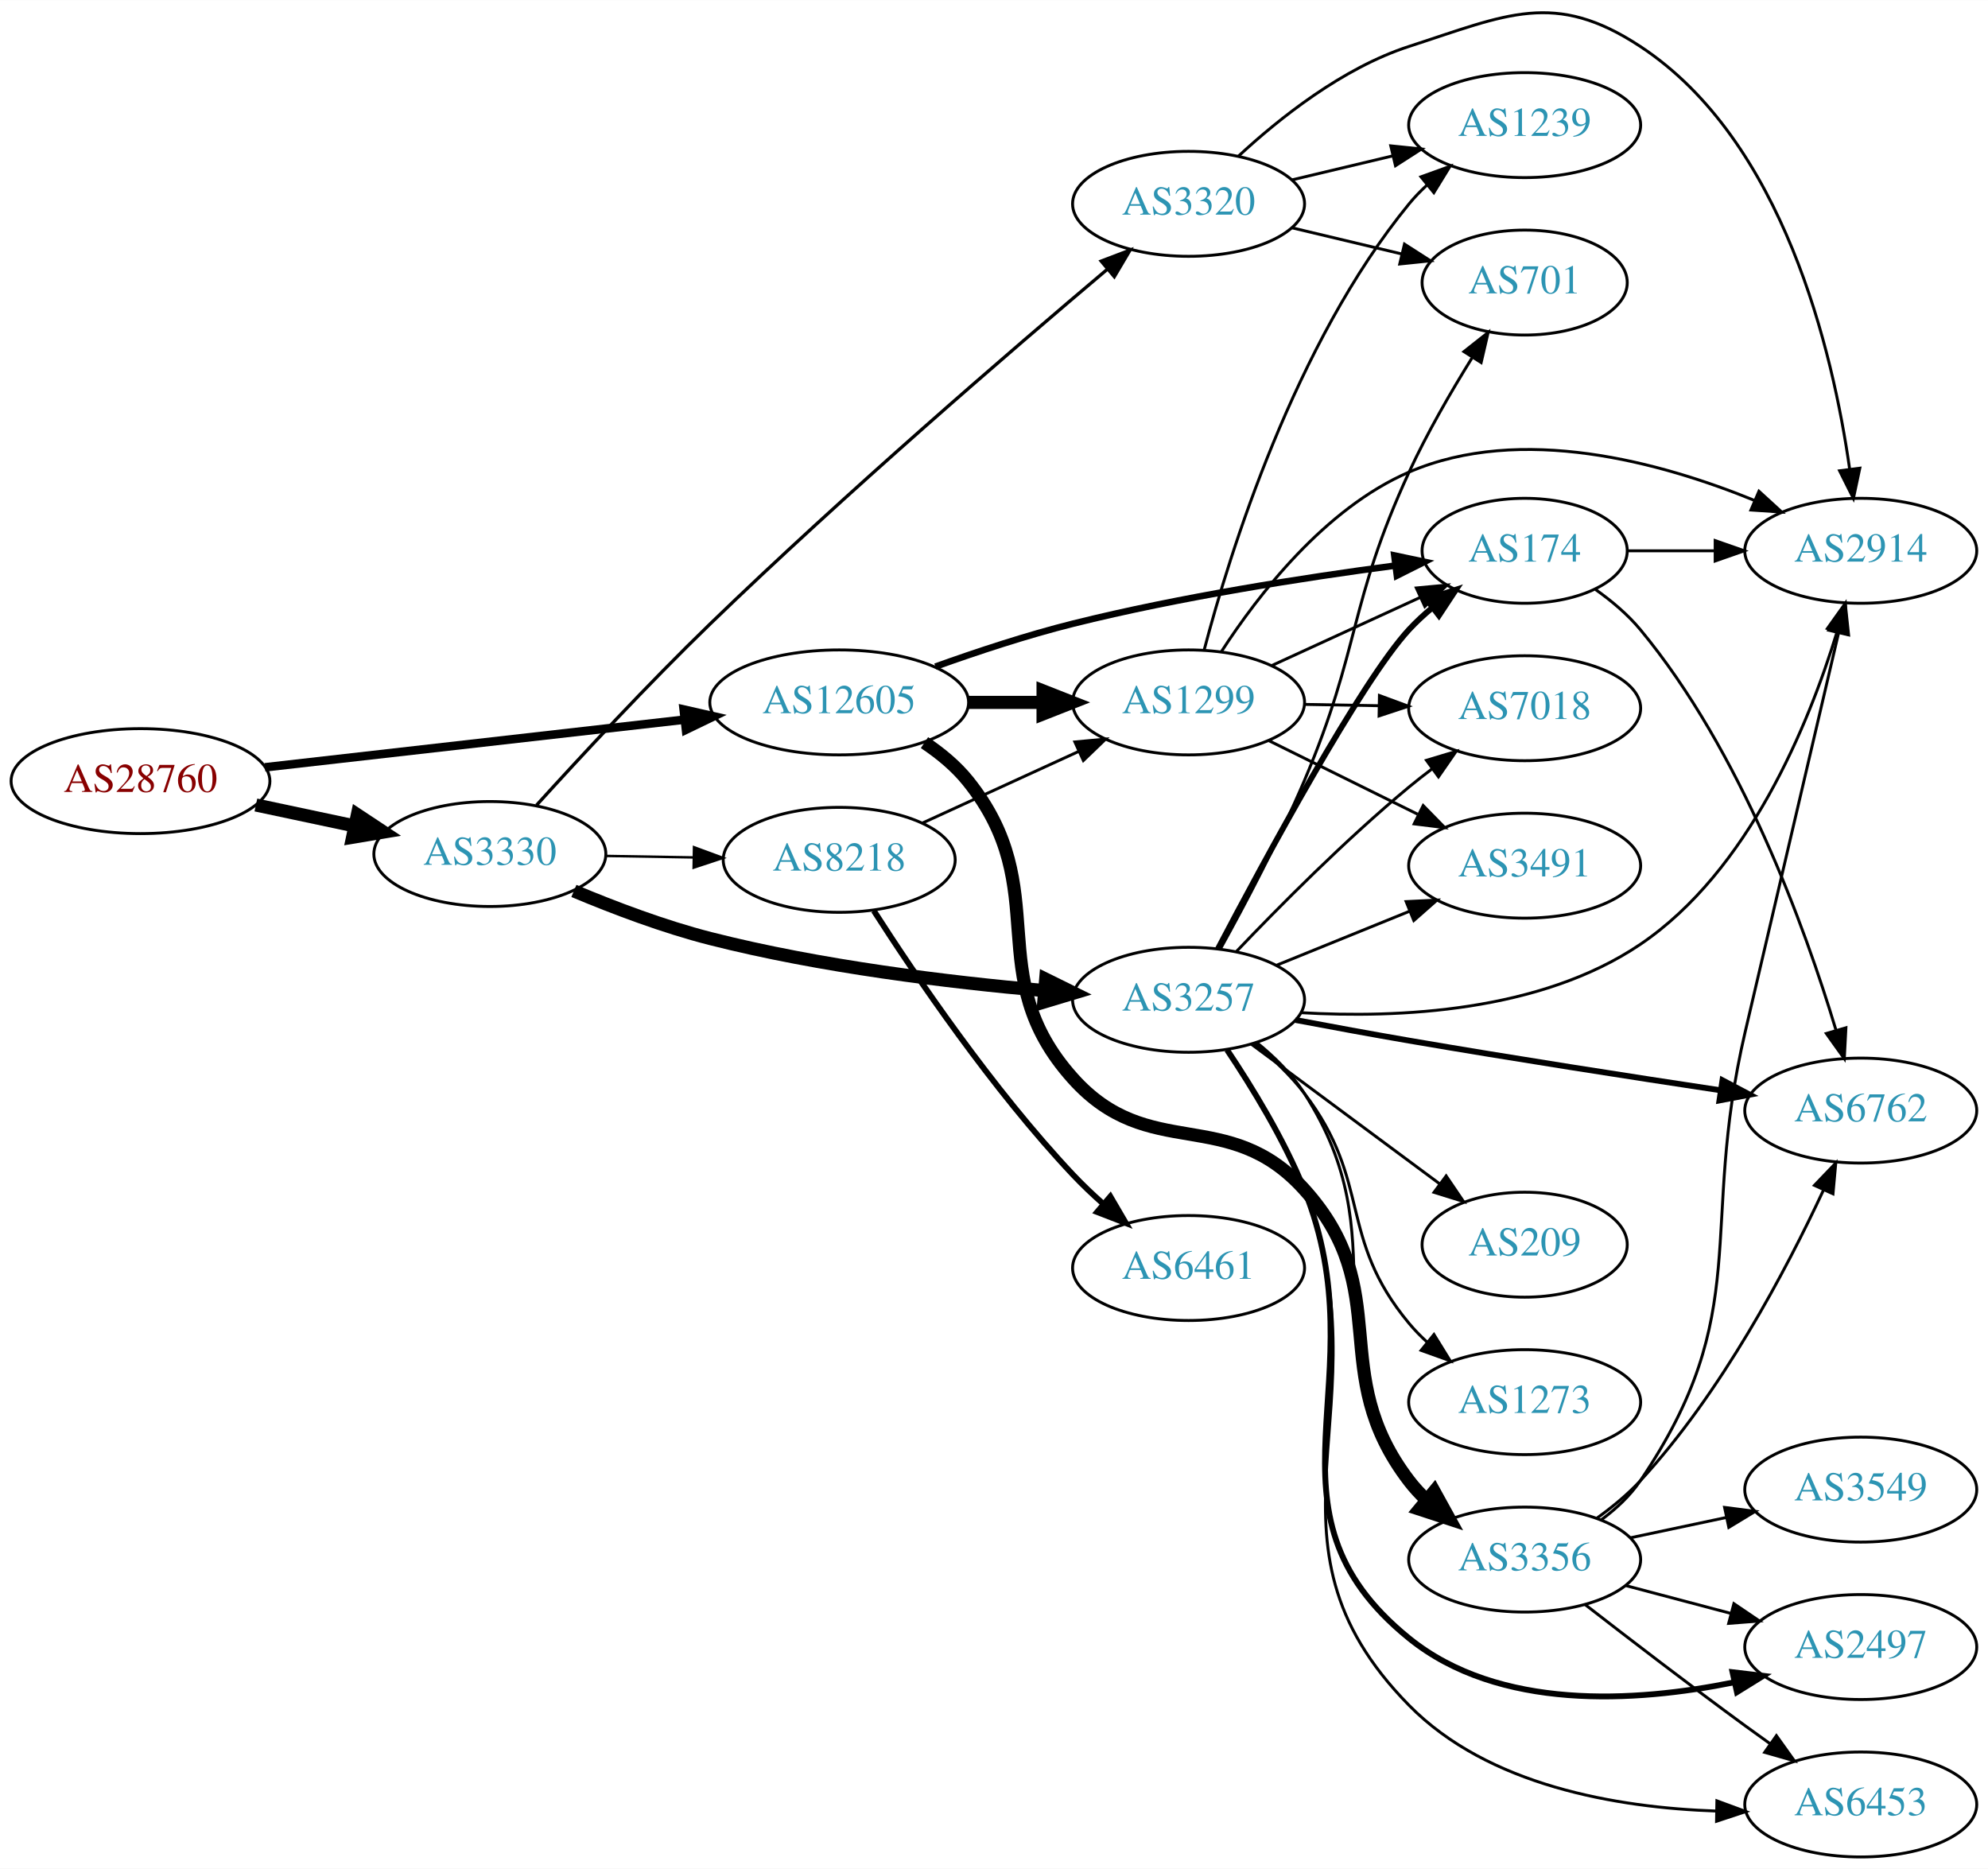
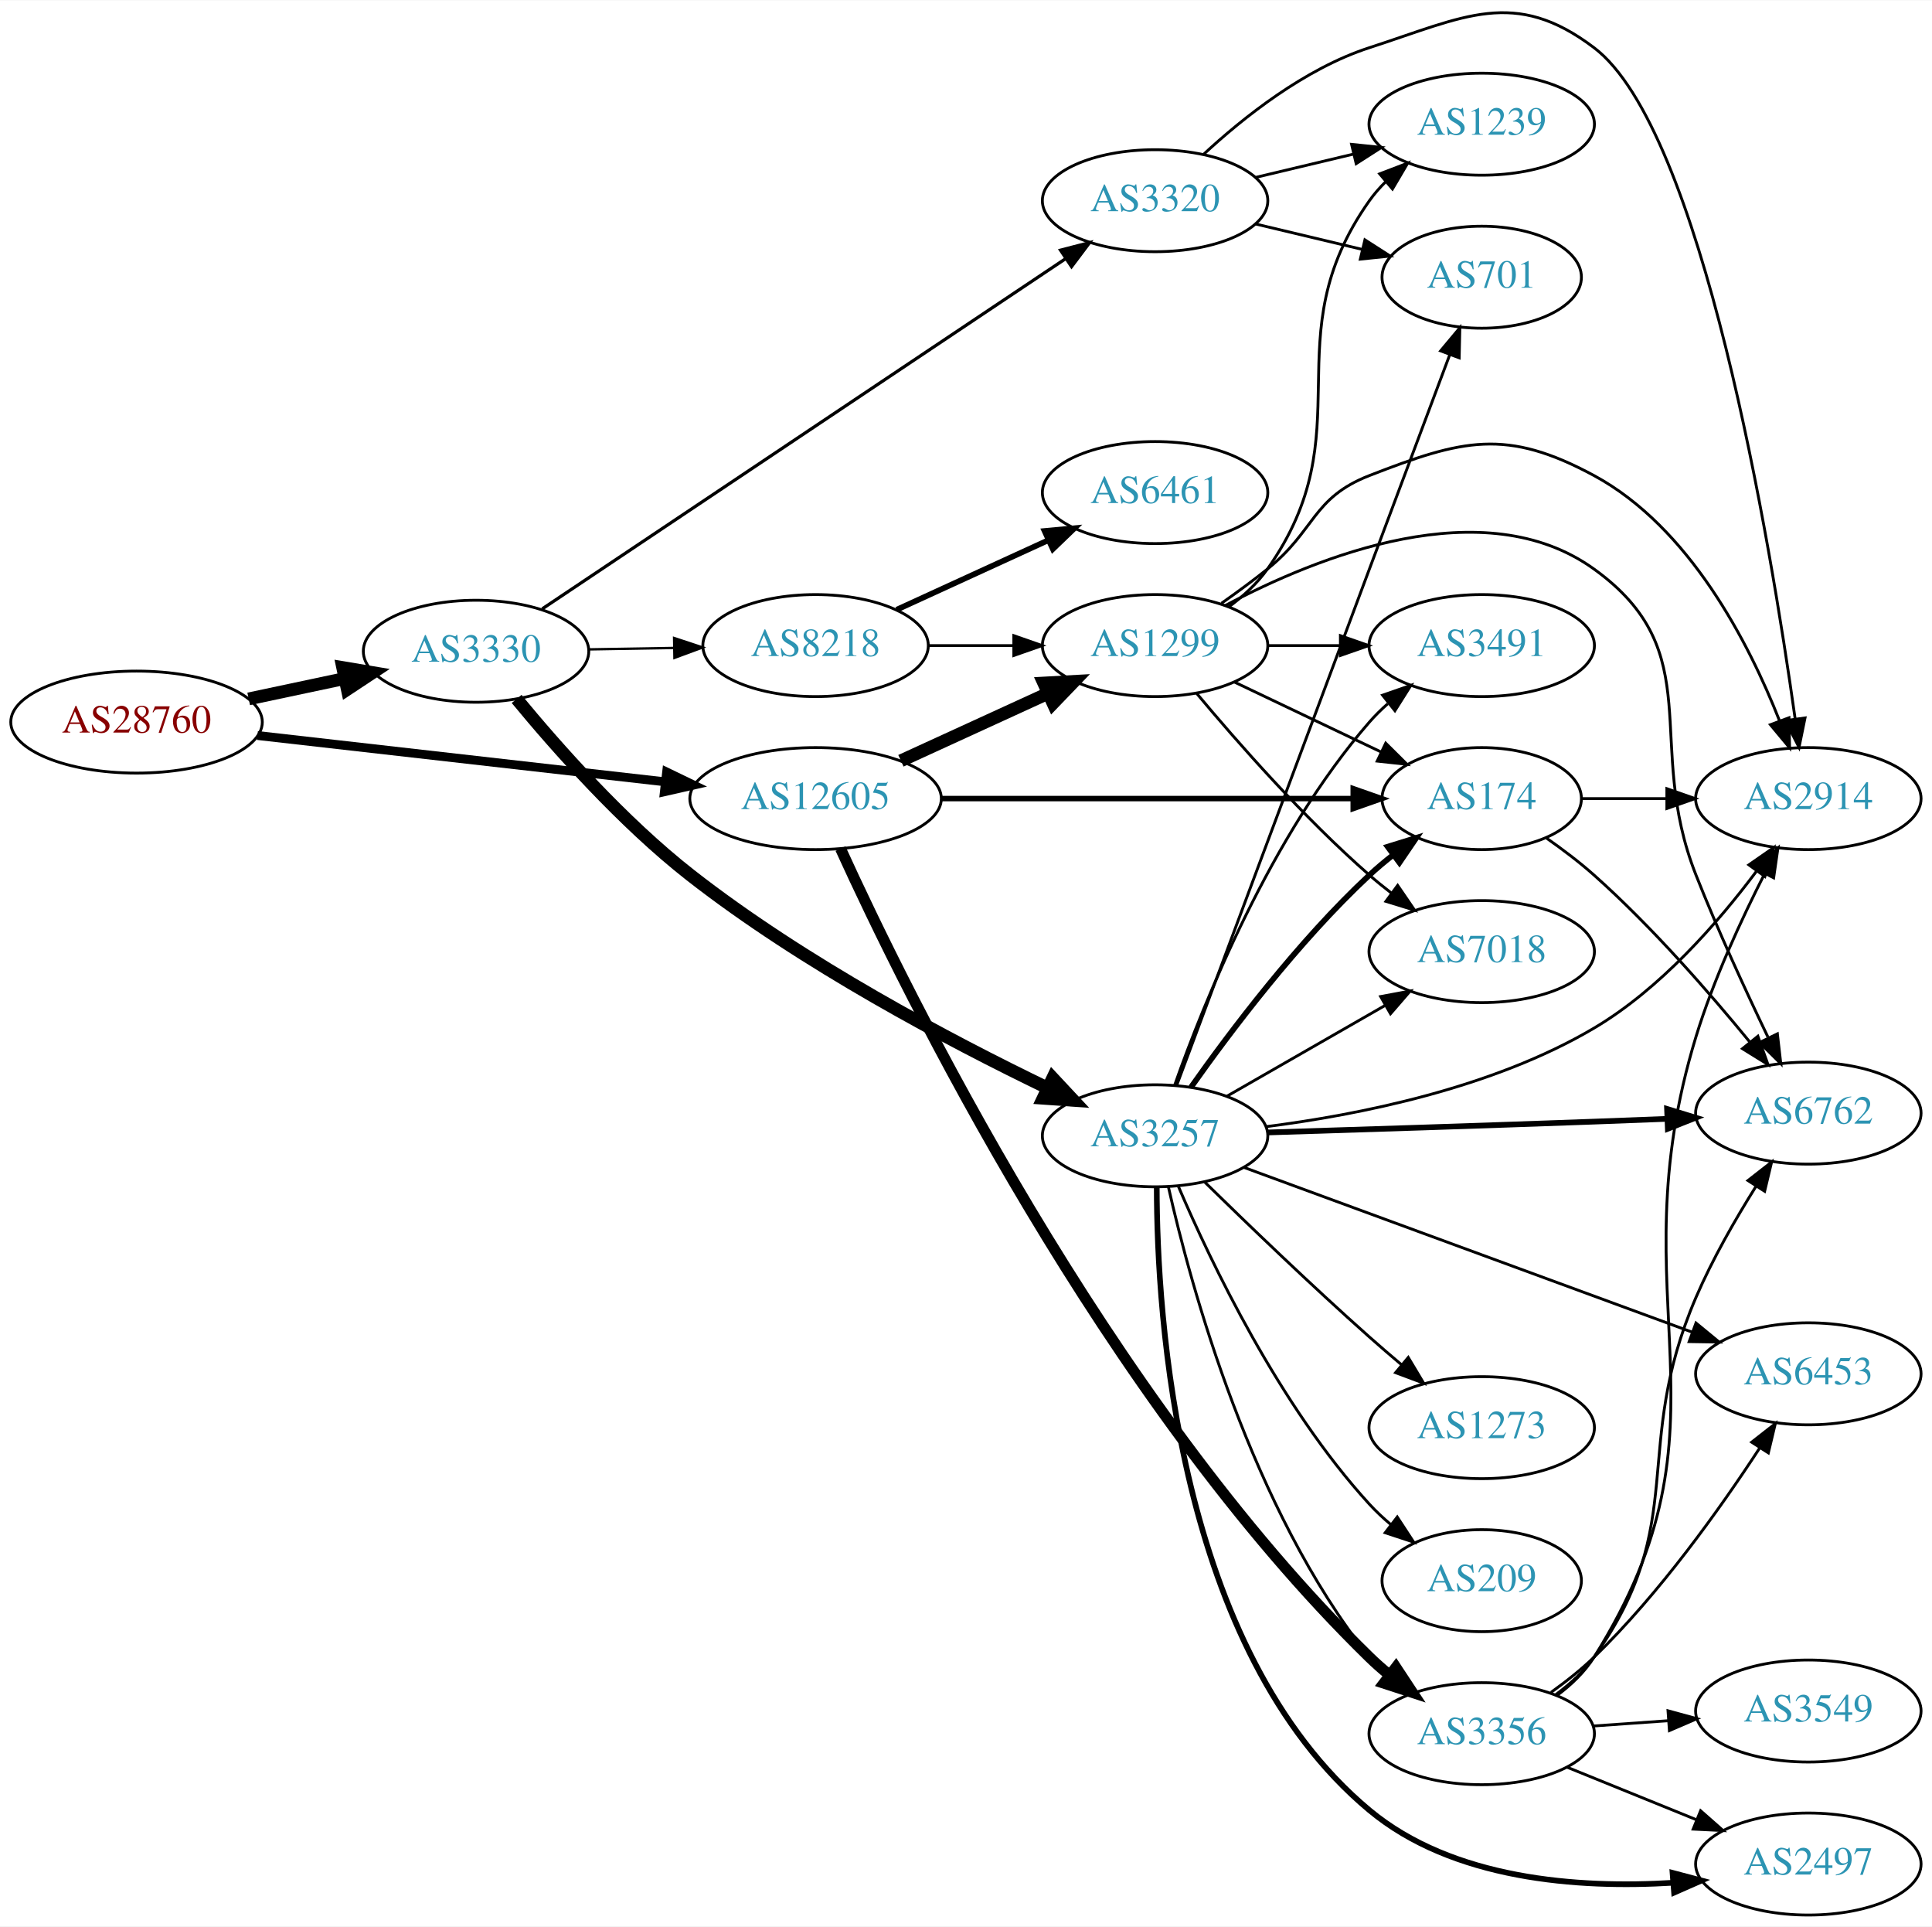
- <svg xmlns="http://www.w3.org/2000/svg" xmlns:xlink="http://www.w3.org/1999/xlink" width="682pt" height="641pt" viewBox="0.00 0.00 681.96 640.86">
-   <g id="graph0" class="graph" transform="scale(1 1) rotate(0) translate(4 636.864)">
-     <polygon fill="white" stroke="none" points="-4,4 -4,-636.864 677.956,-636.864 677.956,4 -4,4" />
+ <svg xmlns="http://www.w3.org/2000/svg" xmlns:xlink="http://www.w3.org/1999/xlink" width="682pt" height="680pt" viewBox="0.00 0.00 681.96 679.70">
+   <g id="graph0" class="graph" transform="scale(1 1) rotate(0) translate(4 675.7)">
+     <polygon fill="white" stroke="none" points="-4,4 -4,-675.7 677.956,-675.7 677.956,4 -4,4" />
    <g id="node1" class="node">
      <g id="a_node1">
        <a xlink:href="/asn/28760" xlink:title="AS28760 ~ Schaerdingerstr. 35 [AT]">
-           <ellipse fill="#ffffff" stroke="black" cx="44.196" cy="-369" rx="44.393" ry="18" />
-           <text text-anchor="middle" x="44.196" y="-365.3" font-family="Times,serif" font-size="14.00" fill="#880000">AS28760</text>
+           <ellipse fill="#ffffff" stroke="black" cx="44.196" cy="-421" rx="44.393" ry="18" />
+           <text text-anchor="middle" x="44.196" y="-417.3" font-family="Times,serif" font-size="14.00" fill="#880000">AS28760</text>
        </a>
      </g>
    </g>
    <g id="node2" class="node">
      <g id="a_node2">
        <a xlink:href="/asn/3330" xlink:title="AS3330 ~ Vienna, Austria [AT]">
-           <ellipse fill="#ffffff" stroke="black" cx="164.039" cy="-344" rx="39.794" ry="18" />
-           <text text-anchor="middle" x="164.039" y="-340.3" font-family="Times,serif" font-size="14.00" fill="#2c94b3">AS3330</text>
+           <ellipse fill="#ffffff" stroke="black" cx="164.039" cy="-446" rx="39.794" ry="18" />
+           <text text-anchor="middle" x="164.039" y="-442.3" font-family="Times,serif" font-size="14.00" fill="#2c94b3">AS3330</text>
        </a>
      </g>
    </g>
    <g id="edge1" class="edge">
-       <path fill="none" stroke="black" stroke-width="4.5" d="M83.782,-360.814C94.575,-358.524 106.404,-356.015 117.556,-353.649" />
-       <polygon fill="black" stroke="black" stroke-width="4.5" points="118.592,-357.454 127.557,-351.527 116.958,-349.751 118.592,-357.454" />
+       <path fill="none" stroke="black" stroke-width="4.5" d="M83.782,-429.186C94.575,-431.476 106.404,-433.985 117.556,-436.351" />
+       <polygon fill="black" stroke="black" stroke-width="4.5" points="116.958,-440.249 127.557,-438.473 118.592,-432.546 116.958,-440.249" />
    </g>
    <g id="node3" class="node">
      <g id="a_node3">
        <a xlink:href="/asn/12605" xlink:title="AS12605 ~ Linz, Austria [AT]">
-           <ellipse fill="#ffffff" stroke="black" cx="283.881" cy="-396" rx="44.393" ry="18" />
-           <text text-anchor="middle" x="283.881" y="-392.3" font-family="Times,serif" font-size="14.00" fill="#2c94b3">AS12605</text>
+           <ellipse fill="#ffffff" stroke="black" cx="283.881" cy="-394" rx="44.393" ry="18" />
+           <text text-anchor="middle" x="283.881" y="-390.3" font-family="Times,serif" font-size="14.00" fill="#2c94b3">AS12605</text>
        </a>
      </g>
    </g>
    <g id="edge2" class="edge">
-       <path fill="none" stroke="black" stroke-width="2.935" d="M86.87,-373.734C126.928,-378.284 187.596,-385.176 230.817,-390.086" />
-       <polygon fill="black" stroke="black" stroke-width="2.935" points="230.524,-393.575 240.856,-391.226 231.315,-386.62 230.524,-393.575" />
+       <path fill="none" stroke="black" stroke-width="3.13" d="M86.87,-416.266C126.928,-411.716 187.596,-404.824 230.817,-399.914" />
+       <polygon fill="black" stroke="black" stroke-width="3.13" points="231.315,-403.38 240.856,-398.774 230.524,-396.425 231.315,-403.38" />
    </g>
    <g id="node4" class="node">
      <g id="a_node4">
        <a xlink:href="/asn/8218" xlink:title="AS8218 ~ legacy Neotelecoms [FR]">
-           <ellipse fill="#ffffff" stroke="black" cx="283.881" cy="-342" rx="39.794" ry="18" />
-           <text text-anchor="middle" x="283.881" y="-338.3" font-family="Times,serif" font-size="14.00" fill="#2c94b3">AS8218</text>
+           <ellipse fill="#ffffff" stroke="black" cx="283.881" cy="-448" rx="39.794" ry="18" />
+           <text text-anchor="middle" x="283.881" y="-444.3" font-family="Times,serif" font-size="14.00" fill="#2c94b3">AS8218</text>
        </a>
      </g>
    </g>
    <g id="edge3" class="edge">
-       <path fill="none" stroke="black" stroke-width="0.844" d="M203.951,-343.34C213.505,-343.177 223.854,-343.002 233.817,-342.833" />
-       <polygon fill="black" stroke="black" stroke-width="0.844" points="234.07,-346.329 244.009,-342.66 233.951,-339.33 234.07,-346.329" />
+       <path fill="none" stroke="black" stroke-width="0.844" d="M203.951,-446.66C213.505,-446.823 223.854,-446.998 233.817,-447.167" />
+       <polygon fill="black" stroke="black" stroke-width="0.844" points="233.951,-450.67 244.009,-447.34 234.07,-443.671 233.951,-450.67" />
    </g>
    <g id="node5" class="node">
      <g id="a_node5">
-         <a xlink:href="/asn/3257" xlink:title="AS3257 ~ GTT [DE]">
-           <ellipse fill="#ffffff" stroke="black" cx="403.724" cy="-294" rx="39.794" ry="18" />
-           <text text-anchor="middle" x="403.724" y="-290.3" font-family="Times,serif" font-size="14.00" fill="#2c94b3">AS3257</text>
+         <a xlink:href="/asn/3320" xlink:title="AS3320 ~ DTAG [DE]">
+           <ellipse fill="#ffffff" stroke="black" cx="403.724" cy="-605" rx="39.794" ry="18" />
+           <text text-anchor="middle" x="403.724" y="-601.3" font-family="Times,serif" font-size="14.00" fill="#2c94b3">AS3320</text>
        </a>
      </g>
    </g>
    <g id="edge4" class="edge">
-       <path fill="none" stroke="black" stroke-width="4.5" d="M192.867,-331.333C206.685,-325.526 223.787,-319.048 239.685,-315 277.493,-305.373 321.414,-300.04 354.138,-297.159" />
-       <polygon fill="black" stroke="black" stroke-width="4.5" points="354.709,-301.063 364.347,-296.308 354.055,-293.215 354.709,-301.063" />
+       <path fill="none" stroke="black" stroke-width="1.125" d="M187.399,-460.958C230.155,-489.56 323.552,-552.038 372.079,-584.5" />
+       <polygon fill="black" stroke="black" stroke-width="1.125" points="370.338,-587.546 380.595,-590.197 374.23,-581.728 370.338,-587.546" />
    </g>
    <g id="node6" class="node">
      <g id="a_node6">
-         <a xlink:href="/asn/3320" xlink:title="AS3320 ~ DTAG [DE]">
-           <ellipse fill="#ffffff" stroke="black" cx="403.724" cy="-567" rx="39.794" ry="18" />
-           <text text-anchor="middle" x="403.724" y="-563.3" font-family="Times,serif" font-size="14.00" fill="#2c94b3">AS3320</text>
+         <a xlink:href="/asn/3257" xlink:title="AS3257 ~ GTT [DE]">
+           <ellipse fill="#ffffff" stroke="black" cx="403.724" cy="-275" rx="39.794" ry="18" />
+           <text text-anchor="middle" x="403.724" y="-271.3" font-family="Times,serif" font-size="14.00" fill="#2c94b3">AS3257</text>
        </a>
      </g>
    </g>
    <g id="edge5" class="edge">
-       <path fill="none" stroke="black" stroke-width="1.125" d="M180.058,-360.756C194.841,-377.04 218.252,-402.276 239.685,-423 285.986,-467.771 342.956,-516.799 375.83,-544.542" />
-       <polygon fill="black" stroke="black" stroke-width="1.125" points="373.743,-547.36 383.647,-551.122 378.25,-542.005 373.743,-547.36" />
+       <path fill="none" stroke="black" stroke-width="4.5" d="M178.362,-429.169C192.4,-412.137 215.755,-385.716 239.685,-367 279.583,-335.795 331.327,-308.488 365.707,-291.897" />
+       <polygon fill="black" stroke="black" stroke-width="4.5" points="367.586,-295.364 374.92,-287.508 364.198,-288.255 367.586,-295.364" />
    </g>
    <g id="node8" class="node">
      <g id="a_node8">
        <a xlink:href="/asn/1299" xlink:title="AS1299 ~ Telia Carrier [EU]">
-           <ellipse fill="#ffffff" stroke="black" cx="403.724" cy="-396" rx="39.794" ry="18" />
-           <text text-anchor="middle" x="403.724" y="-392.3" font-family="Times,serif" font-size="14.00" fill="#2c94b3">AS1299</text>
+           <ellipse fill="#ffffff" stroke="black" cx="403.724" cy="-448" rx="39.794" ry="18" />
+           <text text-anchor="middle" x="403.724" y="-444.3" font-family="Times,serif" font-size="14.00" fill="#2c94b3">AS1299</text>
        </a>
      </g>
    </g>
    <g id="edge23" class="edge">
-       <path fill="none" stroke="black" stroke-width="4.5" d="M328.092,-396C336.405,-396 345.168,-396 353.65,-396" />
-       <polygon fill="black" stroke="black" stroke-width="4.5" points="353.809,-399.938 363.809,-396 353.809,-392.063 353.809,-399.938" />
-     </g>
-     <g id="node13" class="node">
-       <g id="a_node13">
+       <path fill="none" stroke="black" stroke-width="4.5" d="M314.011,-407.348C329.622,-414.502 349.02,-423.391 365.692,-431.03" />
+       <polygon fill="black" stroke="black" stroke-width="4.5" points="364.412,-434.775 375.144,-435.362 367.693,-427.616 364.412,-434.775" />
+     </g>
+     <g id="node14" class="node">
+       <g id="a_node14">
        <a xlink:href="/asn/174" xlink:title="AS174 ~ Cogent Communications [US]">
-           <ellipse fill="#ffffff" stroke="black" cx="519.017" cy="-448" rx="35.194" ry="18" />
-           <text text-anchor="middle" x="519.017" y="-444.3" font-family="Times,serif" font-size="14.00" fill="#2c94b3">AS174</text>
+           <ellipse fill="#ffffff" stroke="black" cx="519.017" cy="-394" rx="35.194" ry="18" />
+           <text text-anchor="middle" x="519.017" y="-390.3" font-family="Times,serif" font-size="14.00" fill="#2c94b3">AS174</text>
        </a>
      </g>
    </g>
    <g id="edge22" class="edge">
-       <path fill="none" stroke="black" stroke-width="2.25" d="M316.882,-408.275C331.161,-413.396 348.293,-419.057 364.077,-423 400.894,-432.197 443.54,-438.817 474.596,-442.925" />
-       <polygon fill="black" stroke="black" stroke-width="2.25" points="474.293,-446.415 484.659,-444.222 475.188,-439.472 474.293,-446.415" />
-     </g>
-     <g id="node17" class="node">
-       <g id="a_node17">
+       <path fill="none" stroke="black" stroke-width="1.929" d="M328.186,-394C369.581,-394 431.706,-394 473.5,-394" />
+       <polygon fill="black" stroke="black" stroke-width="1.929" points="473.663,-397.5 483.663,-394 473.663,-390.5 473.663,-397.5" />
+     </g>
+     <g id="node19" class="node">
+       <g id="a_node19">
        <a xlink:href="/asn/3356" xlink:title="AS3356 ~ Level 3 Parent, LLC [US]">
-           <ellipse fill="#ffffff" stroke="black" cx="519.017" cy="-102" rx="39.794" ry="18" />
-           <text text-anchor="middle" x="519.017" y="-98.3" font-family="Times,serif" font-size="14.00" fill="#2c94b3">AS3356</text>
+           <ellipse fill="#ffffff" stroke="black" cx="519.017" cy="-64" rx="39.794" ry="18" />
+           <text text-anchor="middle" x="519.017" y="-60.3" font-family="Times,serif" font-size="14.00" fill="#2c94b3">AS3356</text>
        </a>
      </g>
    </g>
    <g id="edge24" class="edge">
-       <path fill="none" stroke="black" stroke-width="4.5" d="M313.129,-382.207C318.648,-378.517 323.984,-374.106 328.077,-369 358.146,-331.49 331.961,-302.772 364.077,-267 390.184,-237.921 417.172,-257.997 443.37,-229 475.037,-193.95 450.66,-166.511 479.37,-129 481.142,-126.685 483.17,-124.491 485.347,-122.429" />
-       <polygon fill="black" stroke="black" stroke-width="4.5" points="487.983,-125.359 493.173,-115.948 482.96,-119.294 487.983,-125.359" />
+       <path fill="none" stroke="black" stroke-width="3.857" d="M292.69,-376.341C315.422,-326.473 385.908,-182.282 479.37,-91 481.511,-88.909 483.829,-86.865 486.229,-84.896" />
+       <polygon fill="black" stroke="black" stroke-width="3.857" points="488.739,-87.383 494.571,-78.538 484.496,-81.816 488.739,-87.383" />
    </g>
    <g id="node7" class="node">
      <g id="a_node7">
        <a xlink:href="/asn/6461" xlink:title="AS6461 ~ Zayo Bandwidth [US]">
-           <ellipse fill="#ffffff" stroke="black" cx="403.724" cy="-202" rx="39.794" ry="18" />
-           <text text-anchor="middle" x="403.724" y="-198.3" font-family="Times,serif" font-size="14.00" fill="#2c94b3">AS6461</text>
+           <ellipse fill="#ffffff" stroke="black" cx="403.724" cy="-502" rx="39.794" ry="18" />
+           <text text-anchor="middle" x="403.724" y="-498.3" font-family="Times,serif" font-size="14.00" fill="#2c94b3">AS6461</text>
        </a>
      </g>
    </g>
    <g id="edge6" class="edge">
-       <path fill="none" stroke="black" stroke-width="2" d="M295.756,-324.533C310.017,-302.3 336.484,-263.267 364.077,-234 367.256,-230.629 370.781,-227.277 374.373,-224.083" />
-       <polygon fill="black" stroke="black" stroke-width="2" points="376.886,-226.54 382.232,-217.393 372.349,-221.21 376.886,-226.54" />
+       <path fill="none" stroke="black" stroke-width="2" d="M312.51,-460.661C328.467,-467.973 348.738,-477.261 366.02,-485.181" />
+       <polygon fill="black" stroke="black" stroke-width="2" points="364.719,-488.435 375.268,-489.419 367.635,-482.071 364.719,-488.435" />
    </g>
    <g id="edge7" class="edge">
-       <path fill="none" stroke="black" d="M312.51,-354.661C328.467,-361.973 348.738,-371.261 366.02,-379.181" />
-       <polygon fill="black" stroke="black" points="364.719,-382.435 375.268,-383.419 367.635,-376.071 364.719,-382.435" />
+       <path fill="none" stroke="black" d="M323.794,-448C333.347,-448 343.697,-448 353.659,-448" />
+       <polygon fill="black" stroke="black" points="353.852,-451.5 363.852,-448 353.852,-444.5 353.852,-451.5" />
    </g>
    <g id="node9" class="node">
      <g id="a_node9">
-         <a xlink:href="/asn/2914" xlink:title="AS2914 ~ NTT America, Inc. [US]">
-           <ellipse fill="#ffffff" stroke="black" cx="634.31" cy="-448" rx="39.794" ry="18" />
-           <text text-anchor="middle" x="634.31" y="-444.3" font-family="Times,serif" font-size="14.00" fill="#2c94b3">AS2914</text>
-         </a>
-       </g>
-     </g>
-     <g id="edge20" class="edge">
-       <path fill="none" stroke="black" d="M442.2,-289.587C475.575,-287.622 524.303,-289.782 558.663,-313 595.945,-338.193 616.443,-388.463 626.129,-420.045" />
-       <polygon fill="black" stroke="black" points="622.862,-421.346 629.008,-429.976 629.585,-419.397 622.862,-421.346" />
+         <a xlink:href="/asn/701" xlink:title="AS701 ~ UUNET [US]">
+           <ellipse fill="#ffffff" stroke="black" cx="519.017" cy="-578" rx="35.194" ry="18" />
+           <text text-anchor="middle" x="519.017" y="-574.3" font-family="Times,serif" font-size="14.00" fill="#2c94b3">AS701</text>
+         </a>
+       </g>
+     </g>
+     <g id="edge8" class="edge">
+       <path fill="none" stroke="black" d="M439.331,-596.752C451.125,-593.942 464.43,-590.771 476.698,-587.847" />
+       <polygon fill="black" stroke="black" points="477.787,-591.186 486.703,-585.463 476.164,-584.376 477.787,-591.186" />
    </g>
    <g id="node10" class="node">
      <g id="a_node10">
-         <a xlink:href="/asn/701" xlink:title="AS701 ~ UUNET [US]">
-           <ellipse fill="#ffffff" stroke="black" cx="519.017" cy="-540" rx="35.194" ry="18" />
-           <text text-anchor="middle" x="519.017" y="-536.3" font-family="Times,serif" font-size="14.00" fill="#2c94b3">AS701</text>
-         </a>
-       </g>
+         <a xlink:href="/asn/1239" xlink:title="AS1239 ~ Sprint [US]">
+           <ellipse fill="#ffffff" stroke="black" cx="519.017" cy="-632" rx="39.794" ry="18" />
+           <text text-anchor="middle" x="519.017" y="-628.3" font-family="Times,serif" font-size="14.00" fill="#2c94b3">AS1239</text>
+         </a>
+       </g>
+     </g>
+     <g id="edge9" class="edge">
+       <path fill="none" stroke="black" d="M439.331,-613.248C450.202,-615.838 462.357,-618.735 473.799,-621.462" />
+       <polygon fill="black" stroke="black" points="473.082,-624.889 483.621,-623.803 474.705,-618.08 473.082,-624.889" />
+     </g>
+     <g id="node11" class="node">
+       <g id="a_node11">
+         <a xlink:href="/asn/2914" xlink:title="AS2914 ~ NTT America, Inc. [US]">
+           <ellipse fill="#ffffff" stroke="black" cx="634.31" cy="-394" rx="39.794" ry="18" />
+           <text text-anchor="middle" x="634.31" y="-390.3" font-family="Times,serif" font-size="14.00" fill="#2c94b3">AS2914</text>
+         </a>
+       </g>
+     </g>
+     <g id="edge10" class="edge">
+       <path fill="none" stroke="black" d="M420.779,-621.306C434.84,-634.34 456.545,-651.609 479.37,-659 512.898,-669.856 530.568,-680.275 558.663,-659 596.767,-630.147 620.893,-484.644 629.626,-422.359" />
+       <polygon fill="black" stroke="black" points="633.144,-422.466 631.032,-412.084 626.208,-421.517 633.144,-422.466" />
    </g>
    <g id="edge17" class="edge">
-       <path fill="none" stroke="black" d="M414.697,-311.525C422.99,-326.503 434.782,-348.776 443.37,-369 462.819,-414.795 458.543,-429.815 479.37,-475 485.528,-488.359 493.699,-502.476 500.941,-514.128" />
-       <polygon fill="black" stroke="black" points="498.182,-516.313 506.494,-522.883 504.093,-512.564 498.182,-516.313" />
+       <path fill="none" stroke="black" d="M411.405,-292.932C424.45,-327.94 454.235,-407.834 479.37,-475 488.977,-500.672 499.958,-529.931 507.754,-550.687" />
+       <polygon fill="black" stroke="black" points="504.512,-552.01 511.305,-560.14 511.065,-549.548 504.512,-552.01" />
+     </g>
+     <g id="edge19" class="edge">
+       <path fill="none" stroke="black" d="M442.791,-278.213C475.444,-282.359 522.767,-291.769 558.663,-313 582.003,-326.804 602.389,-350.167 615.932,-368.264" />
+       <polygon fill="black" stroke="black" points="613.313,-370.615 622.014,-376.66 618.982,-366.509 613.313,-370.615" />
    </g>
    <g id="node12" class="node">
      <g id="a_node12">
+         <a xlink:href="/asn/6762" xlink:title="AS6762 ~ TELECOM ITALIA SPARKLE S.p.A. [IT]">
+           <ellipse fill="#ffffff" stroke="black" cx="634.31" cy="-283" rx="39.794" ry="18" />
+           <text text-anchor="middle" x="634.31" y="-279.3" font-family="Times,serif" font-size="14.00" fill="#2c94b3">AS6762</text>
+         </a>
+       </g>
+     </g>
+     <g id="edge11" class="edge">
+       <path fill="none" stroke="black" stroke-width="2" d="M443.318,-276.171C474.455,-277.136 519.382,-278.573 558.663,-280 566.956,-280.301 575.767,-280.639 584.319,-280.977" />
+       <polygon fill="black" stroke="black" stroke-width="2" points="584.437,-284.485 594.569,-281.386 584.717,-277.49 584.437,-284.485" />
+     </g>
+     <g id="node13" class="node">
+       <g id="a_node13">
        <a xlink:href="/asn/2497" xlink:title="AS2497 ~ Internet Initiative Japan Inc. [JP]">
-           <ellipse fill="#ffffff" stroke="black" cx="634.31" cy="-72" rx="39.794" ry="18" />
-           <text text-anchor="middle" x="634.31" y="-68.3" font-family="Times,serif" font-size="14.00" fill="#2c94b3">AS2497</text>
-         </a>
-       </g>
-     </g>
-     <g id="edge11" class="edge">
-       <path fill="none" stroke="black" stroke-width="2" d="M416.925,-276.829C425.431,-264.145 436.452,-246.17 443.37,-229 469.64,-163.804 424.729,-119.215 479.37,-75 510.16,-50.085 556.878,-53.007 590.772,-59.888" />
-       <polygon fill="black" stroke="black" stroke-width="2" points="590.326,-63.374 600.847,-62.124 591.843,-56.54 590.326,-63.374" />
+           <ellipse fill="#ffffff" stroke="black" cx="634.31" cy="-18" rx="39.794" ry="18" />
+           <text text-anchor="middle" x="634.31" y="-14.3" font-family="Times,serif" font-size="14.00" fill="#2c94b3">AS2497</text>
+         </a>
+       </g>
    </g>
    <g id="edge12" class="edge">
-       <path fill="none" stroke="black" stroke-width="2" d="M413.761,-311.414C429.747,-341.844 462.877,-403.159 479.37,-421 481.777,-423.603 484.475,-426.098 487.298,-428.447" />
-       <polygon fill="black" stroke="black" stroke-width="2" points="485.367,-431.376 495.443,-434.65 489.608,-425.807 485.367,-431.376" />
-     </g>
-     <g id="node14" class="node">
-       <g id="a_node14">
-         <a xlink:href="/asn/6762" xlink:title="AS6762 ~ TELECOM ITALIA SPARKLE S.p.A. [IT]">
-           <ellipse fill="#ffffff" stroke="black" cx="634.31" cy="-256" rx="39.794" ry="18" />
-           <text text-anchor="middle" x="634.31" y="-252.3" font-family="Times,serif" font-size="14.00" fill="#2c94b3">AS6762</text>
-         </a>
-       </g>
+       <path fill="none" stroke="black" stroke-width="2" d="M404.312,-256.864C404.367,-211.687 411.345,-93.7 479.37,-37 508.801,-12.469 553.069,-9.337 586.591,-11.395" />
+       <polygon fill="black" stroke="black" stroke-width="2" points="586.377,-14.889 596.62,-12.182 586.925,-7.91 586.377,-14.889" />
    </g>
    <g id="edge13" class="edge">
-       <path fill="none" stroke="black" stroke-width="2" d="M440.375,-287.083C452.711,-284.751 466.635,-282.186 479.37,-280 515.177,-273.852 555.787,-267.549 586.303,-262.946" />
-       <polygon fill="black" stroke="black" stroke-width="2" points="586.874,-266.399 596.243,-261.452 585.834,-259.477 586.874,-266.399" />
+       <path fill="none" stroke="black" stroke-width="2" d="M416.4,-292.142C430.121,-311.578 454.225,-343.599 479.37,-367 481.965,-369.415 484.789,-371.786 487.688,-374.058" />
+       <polygon fill="black" stroke="black" stroke-width="2" points="485.816,-377.027 495.938,-380.156 489.977,-371.397 485.816,-377.027" />
    </g>
    <g id="node15" class="node">
      <g id="a_node15">
        <a xlink:href="/asn/7018" xlink:title="AS7018 ~ AT&amp;T Services, Inc. [US]">
-           <ellipse fill="#ffffff" stroke="black" cx="519.017" cy="-394" rx="39.794" ry="18" />
-           <text text-anchor="middle" x="519.017" y="-390.3" font-family="Times,serif" font-size="14.00" fill="#2c94b3">AS7018</text>
+           <ellipse fill="#ffffff" stroke="black" cx="519.017" cy="-340" rx="39.794" ry="18" />
+           <text text-anchor="middle" x="519.017" y="-336.3" font-family="Times,serif" font-size="14.00" fill="#2c94b3">AS7018</text>
        </a>
      </g>
    </g>
    <g id="edge14" class="edge">
-       <path fill="none" stroke="black" d="M420.029,-310.455C434.642,-325.796 457.598,-348.956 479.37,-367 481.891,-369.089 484.567,-371.184 487.29,-373.233" />
-       <polygon fill="black" stroke="black" points="485.335,-376.139 495.482,-379.187 489.45,-370.477 485.335,-376.139" />
+       <path fill="none" stroke="black" d="M429.028,-288.944C445.306,-298.283 466.942,-310.697 484.804,-320.945" />
+       <polygon fill="black" stroke="black" points="483.337,-324.138 493.753,-326.079 486.821,-318.067 483.337,-324.138" />
    </g>
    <g id="node16" class="node">
      <g id="a_node16">
-         <a xlink:href="/asn/209" xlink:title="AS209 ~ CenturyLink Communications, LLC [US]">
-           <ellipse fill="#ffffff" stroke="black" cx="519.017" cy="-210" rx="35.194" ry="18" />
-           <text text-anchor="middle" x="519.017" y="-206.3" font-family="Times,serif" font-size="14.00" fill="#2c94b3">AS209</text>
+         <a xlink:href="/asn/1273" xlink:title="AS1273 ~ Vodafone Group PLC [EU]">
+           <ellipse fill="#ffffff" stroke="black" cx="519.017" cy="-172" rx="39.794" ry="18" />
+           <text text-anchor="middle" x="519.017" y="-168.3" font-family="Times,serif" font-size="14.00" fill="#2c94b3">AS1273</text>
        </a>
      </g>
    </g>
    <g id="edge15" class="edge">
-       <path fill="none" stroke="black" d="M425.24,-278.788C443.318,-265.385 469.821,-245.734 489.876,-230.865" />
-       <polygon fill="black" stroke="black" points="492.085,-233.584 498.033,-224.817 487.916,-227.961 492.085,-233.584" />
+       <path fill="none" stroke="black" d="M421.313,-258.591C436.239,-243.979 458.906,-222.167 479.37,-204 483.006,-200.772 486.894,-197.431 490.75,-194.179" />
+       <polygon fill="black" stroke="black" points="493.09,-196.785 498.532,-187.695 488.609,-191.407 493.09,-196.785" />
+     </g>
+     <g id="node17" class="node">
+       <g id="a_node17">
+         <a xlink:href="/asn/6453" xlink:title="AS6453 ~ TATA COMMUNICATIONS (AMERICA) INC [US]">
+           <ellipse fill="#ffffff" stroke="black" cx="634.31" cy="-191" rx="39.794" ry="18" />
+           <text text-anchor="middle" x="634.31" y="-187.3" font-family="Times,serif" font-size="14.00" fill="#2c94b3">AS6453</text>
+         </a>
+       </g>
    </g>
    <g id="edge16" class="edge">
-       <path fill="none" stroke="black" d="M427.048,-279.401C433.092,-274.505 439.128,-268.593 443.37,-262 476.508,-210.502 444.155,-179.1 479.37,-129 481.047,-126.615 483.005,-124.37 485.135,-122.274" />
-       <polygon fill="black" stroke="black" points="487.499,-124.858 492.871,-115.726 482.977,-119.515 487.499,-124.858" />
+       <path fill="none" stroke="black" d="M435.078,-263.845C475.81,-248.878 548.24,-222.261 593.362,-205.68" />
+       <polygon fill="black" stroke="black" points="594.651,-208.935 602.83,-202.201 592.236,-202.365 594.651,-208.935" />
    </g>
    <g id="node18" class="node">
      <g id="a_node18">
-         <a xlink:href="/asn/1273" xlink:title="AS1273 ~ Vodafone Group PLC [EU]">
-           <ellipse fill="#ffffff" stroke="black" cx="519.017" cy="-156" rx="39.794" ry="18" />
-           <text text-anchor="middle" x="519.017" y="-152.3" font-family="Times,serif" font-size="14.00" fill="#2c94b3">AS1273</text>
+         <a xlink:href="/asn/3491" xlink:title="AS3491 ~ PCCW Global, Inc. [US]">
+           <ellipse fill="#ffffff" stroke="black" cx="519.017" cy="-448" rx="39.794" ry="18" />
+           <text text-anchor="middle" x="519.017" y="-444.3" font-family="Times,serif" font-size="14.00" fill="#2c94b3">AS3491</text>
        </a>
      </g>
    </g>
    <g id="edge18" class="edge">
-       <path fill="none" stroke="black" d="M426.388,-278.937C432.413,-274.028 438.605,-268.225 443.37,-262 466.825,-231.363 454.682,-212.653 479.37,-183 481.236,-180.759 483.331,-178.619 485.555,-176.595" />
-       <polygon fill="black" stroke="black" points="487.902,-179.198 493.469,-170.184 483.496,-173.759 487.902,-179.198" />
-     </g>
-     <g id="node19" class="node">
-       <g id="a_node19">
-         <a xlink:href="/asn/3491" xlink:title="AS3491 ~ PCCW Global, Inc. [US]">
-           <ellipse fill="#ffffff" stroke="black" cx="519.017" cy="-340" rx="39.794" ry="18" />
-           <text text-anchor="middle" x="519.017" y="-336.3" font-family="Times,serif" font-size="14.00" fill="#2c94b3">AS3491</text>
-         </a>
-       </g>
-     </g>
-     <g id="edge19" class="edge">
-       <path fill="none" stroke="black" d="M433.9,-305.846C447.775,-311.48 464.552,-318.292 479.461,-324.346" />
-       <polygon fill="black" stroke="black" points="478.358,-327.675 488.94,-328.194 480.991,-321.189 478.358,-327.675" />
+       <path fill="none" stroke="black" d="M410.612,-292.824C420.94,-322.096 444.583,-381.08 479.37,-421 481.336,-423.256 483.529,-425.419 485.844,-427.468" />
+       <polygon fill="black" stroke="black" points="484.024,-430.492 494.03,-433.973 488.378,-425.012 484.024,-430.492" />
+     </g>
+     <g id="edge20" class="edge">
+       <path fill="none" stroke="black" d="M408.401,-257.051C416.305,-221.994 437.673,-143.287 479.37,-91 481.188,-88.72 483.249,-86.552 485.449,-84.509" />
+       <polygon fill="black" stroke="black" points="487.801,-87.106 493.318,-78.061 483.365,-81.692 487.801,-87.106" />
    </g>
    <g id="node20" class="node">
      <g id="a_node20">
-         <a xlink:href="/asn/6453" xlink:title="AS6453 ~ TATA COMMUNICATIONS (AMERICA) INC [US]">
-           <ellipse fill="#ffffff" stroke="black" cx="634.31" cy="-18" rx="39.794" ry="18" />
-           <text text-anchor="middle" x="634.31" y="-14.3" font-family="Times,serif" font-size="14.00" fill="#2c94b3">AS6453</text>
+         <a xlink:href="/asn/209" xlink:title="AS209 ~ CenturyLink Communications, LLC [US]">
+           <ellipse fill="#ffffff" stroke="black" cx="519.017" cy="-118" rx="35.194" ry="18" />
+           <text text-anchor="middle" x="519.017" y="-114.3" font-family="Times,serif" font-size="14.00" fill="#2c94b3">AS209</text>
        </a>
      </g>
    </g>
    <g id="edge21" class="edge">
-       <path fill="none" stroke="black" d="M417.076,-276.888C425.655,-264.233 436.702,-246.269 443.37,-229 472.29,-154.113 423.082,-109.237 479.37,-52 506.501,-24.412 550.614,-16.925 584.678,-15.752" />
-       <polygon fill="black" stroke="black" points="584.959,-19.248 594.897,-15.575 584.838,-12.249 584.959,-19.248" />
-     </g>
-     <g id="edge8" class="edge">
-       <path fill="none" stroke="black" d="M420.779,-583.306C434.84,-596.34 456.545,-613.609 479.37,-621 512.898,-631.856 529.218,-640.364 558.663,-621 607.858,-588.648 624.777,-516.264 630.486,-476.137" />
-       <polygon fill="black" stroke="black" points="633.99,-476.332 631.79,-465.968 627.047,-475.442 633.99,-476.332" />
-     </g>
-     <g id="edge9" class="edge">
-       <path fill="none" stroke="black" d="M439.331,-558.752C451.125,-555.942 464.43,-552.771 476.698,-549.847" />
-       <polygon fill="black" stroke="black" points="477.787,-553.186 486.703,-547.463 476.164,-546.376 477.787,-553.186" />
-     </g>
-     <g id="node11" class="node">
-       <g id="a_node11">
-         <a xlink:href="/asn/1239" xlink:title="AS1239 ~ Sprint [US]">
-           <ellipse fill="#ffffff" stroke="black" cx="519.017" cy="-594" rx="39.794" ry="18" />
-           <text text-anchor="middle" x="519.017" y="-590.3" font-family="Times,serif" font-size="14.00" fill="#2c94b3">AS1239</text>
-         </a>
-       </g>
-     </g>
-     <g id="edge10" class="edge">
-       <path fill="none" stroke="black" d="M439.331,-575.248C450.202,-577.838 462.357,-580.735 473.799,-583.462" />
-       <polygon fill="black" stroke="black" points="473.082,-586.889 483.621,-585.803 474.705,-580.08 473.082,-586.889" />
+       <path fill="none" stroke="black" d="M412.002,-257.012C423.421,-230.348 447.569,-179.751 479.37,-145 481.707,-142.447 484.325,-140.001 487.069,-137.696" />
+       <polygon fill="black" stroke="black" points="489.205,-140.469 495.005,-131.602 484.942,-134.917 489.205,-140.469" />
+     </g>
+     <g id="edge30" class="edge">
+       <path fill="none" stroke="black" d="M429.847,-461.742C434.913,-465.479 439.778,-469.921 443.37,-475 477.988,-523.948 444.752,-556.052 479.37,-605 481.054,-607.381 483.017,-609.621 485.15,-611.715" />
+       <polygon fill="black" stroke="black" points="482.996,-614.477 492.893,-618.258 487.514,-609.131 482.996,-614.477" />
+     </g>
+     <g id="edge32" class="edge">
+       <path fill="none" stroke="black" d="M427.163,-462.93C432.572,-466.731 438.262,-470.904 443.37,-475 460.304,-488.578 459.142,-500.131 479.37,-508 512.214,-520.776 527.661,-524.757 558.663,-508 592.397,-489.766 613.339,-448.919 624.163,-421.405" />
+       <polygon fill="black" stroke="black" points="627.479,-422.53 627.699,-411.938 620.921,-420.081 627.479,-422.53" />
+     </g>
+     <g id="edge35" class="edge">
+       <path fill="none" stroke="black" d="M428.524,-462.149C461.027,-479.424 519.702,-503.082 558.663,-475 599.709,-445.416 576.062,-414.053 594.663,-367 602.336,-347.591 612.184,-326.23 620.018,-309.906" />
+       <polygon fill="black" stroke="black" points="623.386,-310.981 624.598,-300.455 617.087,-307.928 623.386,-310.981" />
+     </g>
+     <g id="edge34" class="edge">
+       <path fill="none" stroke="black" d="M431.86,-435.066C447.292,-427.71 466.778,-418.423 483.313,-410.541" />
+       <polygon fill="black" stroke="black" points="485.133,-413.551 492.654,-406.089 482.121,-407.232 485.133,-413.551" />
+     </g>
+     <g id="edge33" class="edge">
+       <path fill="none" stroke="black" d="M418.354,-431.183C432.636,-414.071 456.183,-387.255 479.37,-367 481.836,-364.846 484.475,-362.706 487.172,-360.628" />
+       <polygon fill="black" stroke="black" points="489.345,-363.375 495.326,-354.63 485.197,-357.736 489.345,-363.375" />
+     </g>
+     <g id="edge31" class="edge">
+       <path fill="none" stroke="black" d="M443.396,-448C451.599,-448 460.363,-448 468.895,-448" />
+       <polygon fill="black" stroke="black" points="469.134,-451.5 479.134,-448 469.134,-444.5 469.134,-451.5" />
+     </g>
+     <g id="edge37" class="edge">
+       <path fill="none" stroke="black" d="M554.316,-394C563.693,-394 574.043,-394 584.078,-394" />
+       <polygon fill="black" stroke="black" points="584.367,-397.5 594.367,-394 584.366,-390.5 584.367,-397.5" />
+     </g>
+     <g id="edge36" class="edge">
+       <path fill="none" stroke="black" d="M541.955,-380.002C547.6,-376.048 553.527,-371.57 558.663,-367 578.956,-348.947 599.254,-325.687 613.549,-308.222" />
+       <polygon fill="black" stroke="black" points="616.499,-310.141 620.059,-300.162 611.053,-305.743 616.499,-310.141" />
+     </g>
+     <g id="edge28" class="edge">
+       <path fill="none" stroke="black" d="M545.551,-77.467C550.596,-81.218 555.349,-85.736 558.663,-91 611.222,-174.47 565.79,-215.681 594.663,-310 600.791,-330.017 610.704,-351.438 618.956,-367.638" />
+       <polygon fill="black" stroke="black" points="615.859,-369.269 623.581,-376.523 622.068,-366.037 615.859,-369.269" />
+     </g>
+     <g id="edge29" class="edge">
+       <path fill="none" stroke="black" d="M545.117,-77.758C550.185,-81.494 555.056,-85.932 558.663,-91 592.685,-138.797 571.476,-164.108 594.663,-218 600.436,-231.417 608.491,-245.449 615.753,-257.028" />
+       <polygon fill="black" stroke="black" points="612.996,-259.211 621.349,-265.728 618.884,-255.424 612.996,-259.211" />
+     </g>
+     <g id="edge26" class="edge">
+       <path fill="none" stroke="black" d="M549.192,-52.154C563.068,-46.52 579.845,-39.708 594.754,-33.654" />
+       <polygon fill="black" stroke="black" points="596.284,-36.811 604.233,-29.806 593.651,-30.325 596.284,-36.811" />
    </g>
    <g id="edge27" class="edge">
-       <path fill="none" stroke="black" d="M415.024,-413.484C427.482,-432.711 450.431,-462.53 479.37,-475 517.76,-491.543 565.696,-478.396 597.784,-465.303" />
-       <polygon fill="black" stroke="black" points="599.387,-468.424 607.206,-461.274 596.635,-461.988 599.387,-468.424" />
-     </g>
-     <g id="edge30" class="edge">
-       <path fill="none" stroke="black" d="M409.066,-413.957C417.792,-447.131 440.062,-519.012 479.37,-567 481.218,-569.256 483.3,-571.406 485.515,-573.438" />
-       <polygon fill="black" stroke="black" points="483.446,-576.267 493.412,-579.863 487.864,-570.837 483.446,-576.267" />
-     </g>
-     <g id="edge31" class="edge">
-       <path fill="none" stroke="black" d="M432.149,-408.588C447.477,-415.623 466.736,-424.463 483.128,-431.987" />
-       <polygon fill="black" stroke="black" points="481.849,-435.25 492.397,-436.241 484.769,-428.889 481.849,-435.25" />
-     </g>
-     <g id="edge29" class="edge">
-       <path fill="none" stroke="black" d="M443.396,-395.317C451.599,-395.172 460.363,-395.018 468.895,-394.867" />
-       <polygon fill="black" stroke="black" points="469.198,-398.362 479.134,-394.686 469.074,-391.364 469.198,-398.362" />
-     </g>
-     <g id="edge28" class="edge">
-       <path fill="none" stroke="black" d="M431.286,-382.87C446.485,-375.358 465.754,-365.833 482.268,-357.67" />
-       <polygon fill="black" stroke="black" points="484.207,-360.616 491.621,-353.047 481.105,-354.341 484.207,-360.616" />
-     </g>
-     <g id="edge26" class="edge">
-       <path fill="none" stroke="black" d="M554.316,-448C563.693,-448 574.043,-448 584.078,-448" />
-       <polygon fill="black" stroke="black" points="584.367,-451.5 594.367,-448 584.366,-444.5 584.367,-451.5" />
-     </g>
-     <g id="edge25" class="edge">
-       <path fill="none" stroke="black" d="M543.366,-434.692C548.87,-430.79 554.376,-426.164 558.663,-421 593.336,-379.238 615.192,-318.763 625.749,-283.807" />
-       <polygon fill="black" stroke="black" points="629.22,-284.407 628.664,-273.827 622.501,-282.445 629.22,-284.407" />
-     </g>
-     <g id="edge33" class="edge">
-       <path fill="none" stroke="black" d="M545.294,-115.635C550.352,-119.378 555.175,-123.85 558.663,-129 598.079,-187.198 578.648,-214.559 594.663,-283 605.914,-331.08 619.024,-387.038 626.719,-419.878" />
-       <polygon fill="black" stroke="black" points="623.329,-420.751 629.018,-429.688 630.144,-419.153 623.329,-420.751" />
-     </g>
-     <g id="edge34" class="edge">
-       <path fill="none" stroke="black" d="M553.702,-93.08C565.014,-90.085 577.798,-86.7 589.757,-83.533" />
-       <polygon fill="black" stroke="black" points="590.788,-86.88 599.559,-80.937 588.996,-80.114 590.788,-86.88" />
-     </g>
-     <g id="edge35" class="edge">
-       <path fill="none" stroke="black" d="M543.801,-116.209C549.049,-119.975 554.329,-124.312 558.663,-129 586.496,-159.106 608.742,-201.309 621.485,-228.653" />
-       <polygon fill="black" stroke="black" points="618.413,-230.353 625.742,-238.004 624.784,-227.453 618.413,-230.353" />
-     </g>
-     <g id="edge32" class="edge">
-       <path fill="none" stroke="black" d="M539.804,-86.527C554.75,-74.929 575.836,-58.756 594.663,-45 597.457,-42.959 600.383,-40.855 603.32,-38.765" />
-       <polygon fill="black" stroke="black" points="605.373,-41.6 611.529,-32.977 601.339,-35.879 605.373,-41.6" />
+       <path fill="none" stroke="black" d="M543.437,-78.564C548.7,-82.315 554.079,-86.557 558.663,-91 581.806,-113.427 603.257,-143.553 617.168,-164.86" />
+       <polygon fill="black" stroke="black" points="614.305,-166.878 622.652,-173.404 620.196,-163.097 614.305,-166.878" />
    </g>
    <g id="node21" class="node">
      <g id="a_node21">
        <a xlink:href="/asn/3549" xlink:title="AS3549 ~ Level 3 Parent, LLC [US]">
-           <ellipse fill="#ffffff" stroke="black" cx="634.31" cy="-126" rx="39.794" ry="18" />
-           <text text-anchor="middle" x="634.31" y="-122.3" font-family="Times,serif" font-size="14.00" fill="#2c94b3">AS3549</text>
-         </a>
-       </g>
-     </g>
-     <g id="edge36" class="edge">
-       <path fill="none" stroke="black" d="M555.242,-109.462C565.686,-111.675 577.269,-114.128 588.246,-116.454" />
-       <polygon fill="black" stroke="black" points="587.598,-119.894 598.106,-118.542 589.048,-113.046 587.598,-119.894" />
+           <ellipse fill="#ffffff" stroke="black" cx="634.31" cy="-72" rx="39.794" ry="18" />
+           <text text-anchor="middle" x="634.31" y="-68.3" font-family="Times,serif" font-size="14.00" fill="#2c94b3">AS3549</text>
+         </a>
+       </g>
+     </g>
+     <g id="edge25" class="edge">
+       <path fill="none" stroke="black" d="M558.373,-66.708C566.862,-67.308 575.966,-67.951 584.8,-68.575" />
+       <polygon fill="black" stroke="black" points="584.772,-72.081 594.993,-69.294 585.265,-65.099 584.772,-72.081" />
    </g>
  </g>
</svg>
